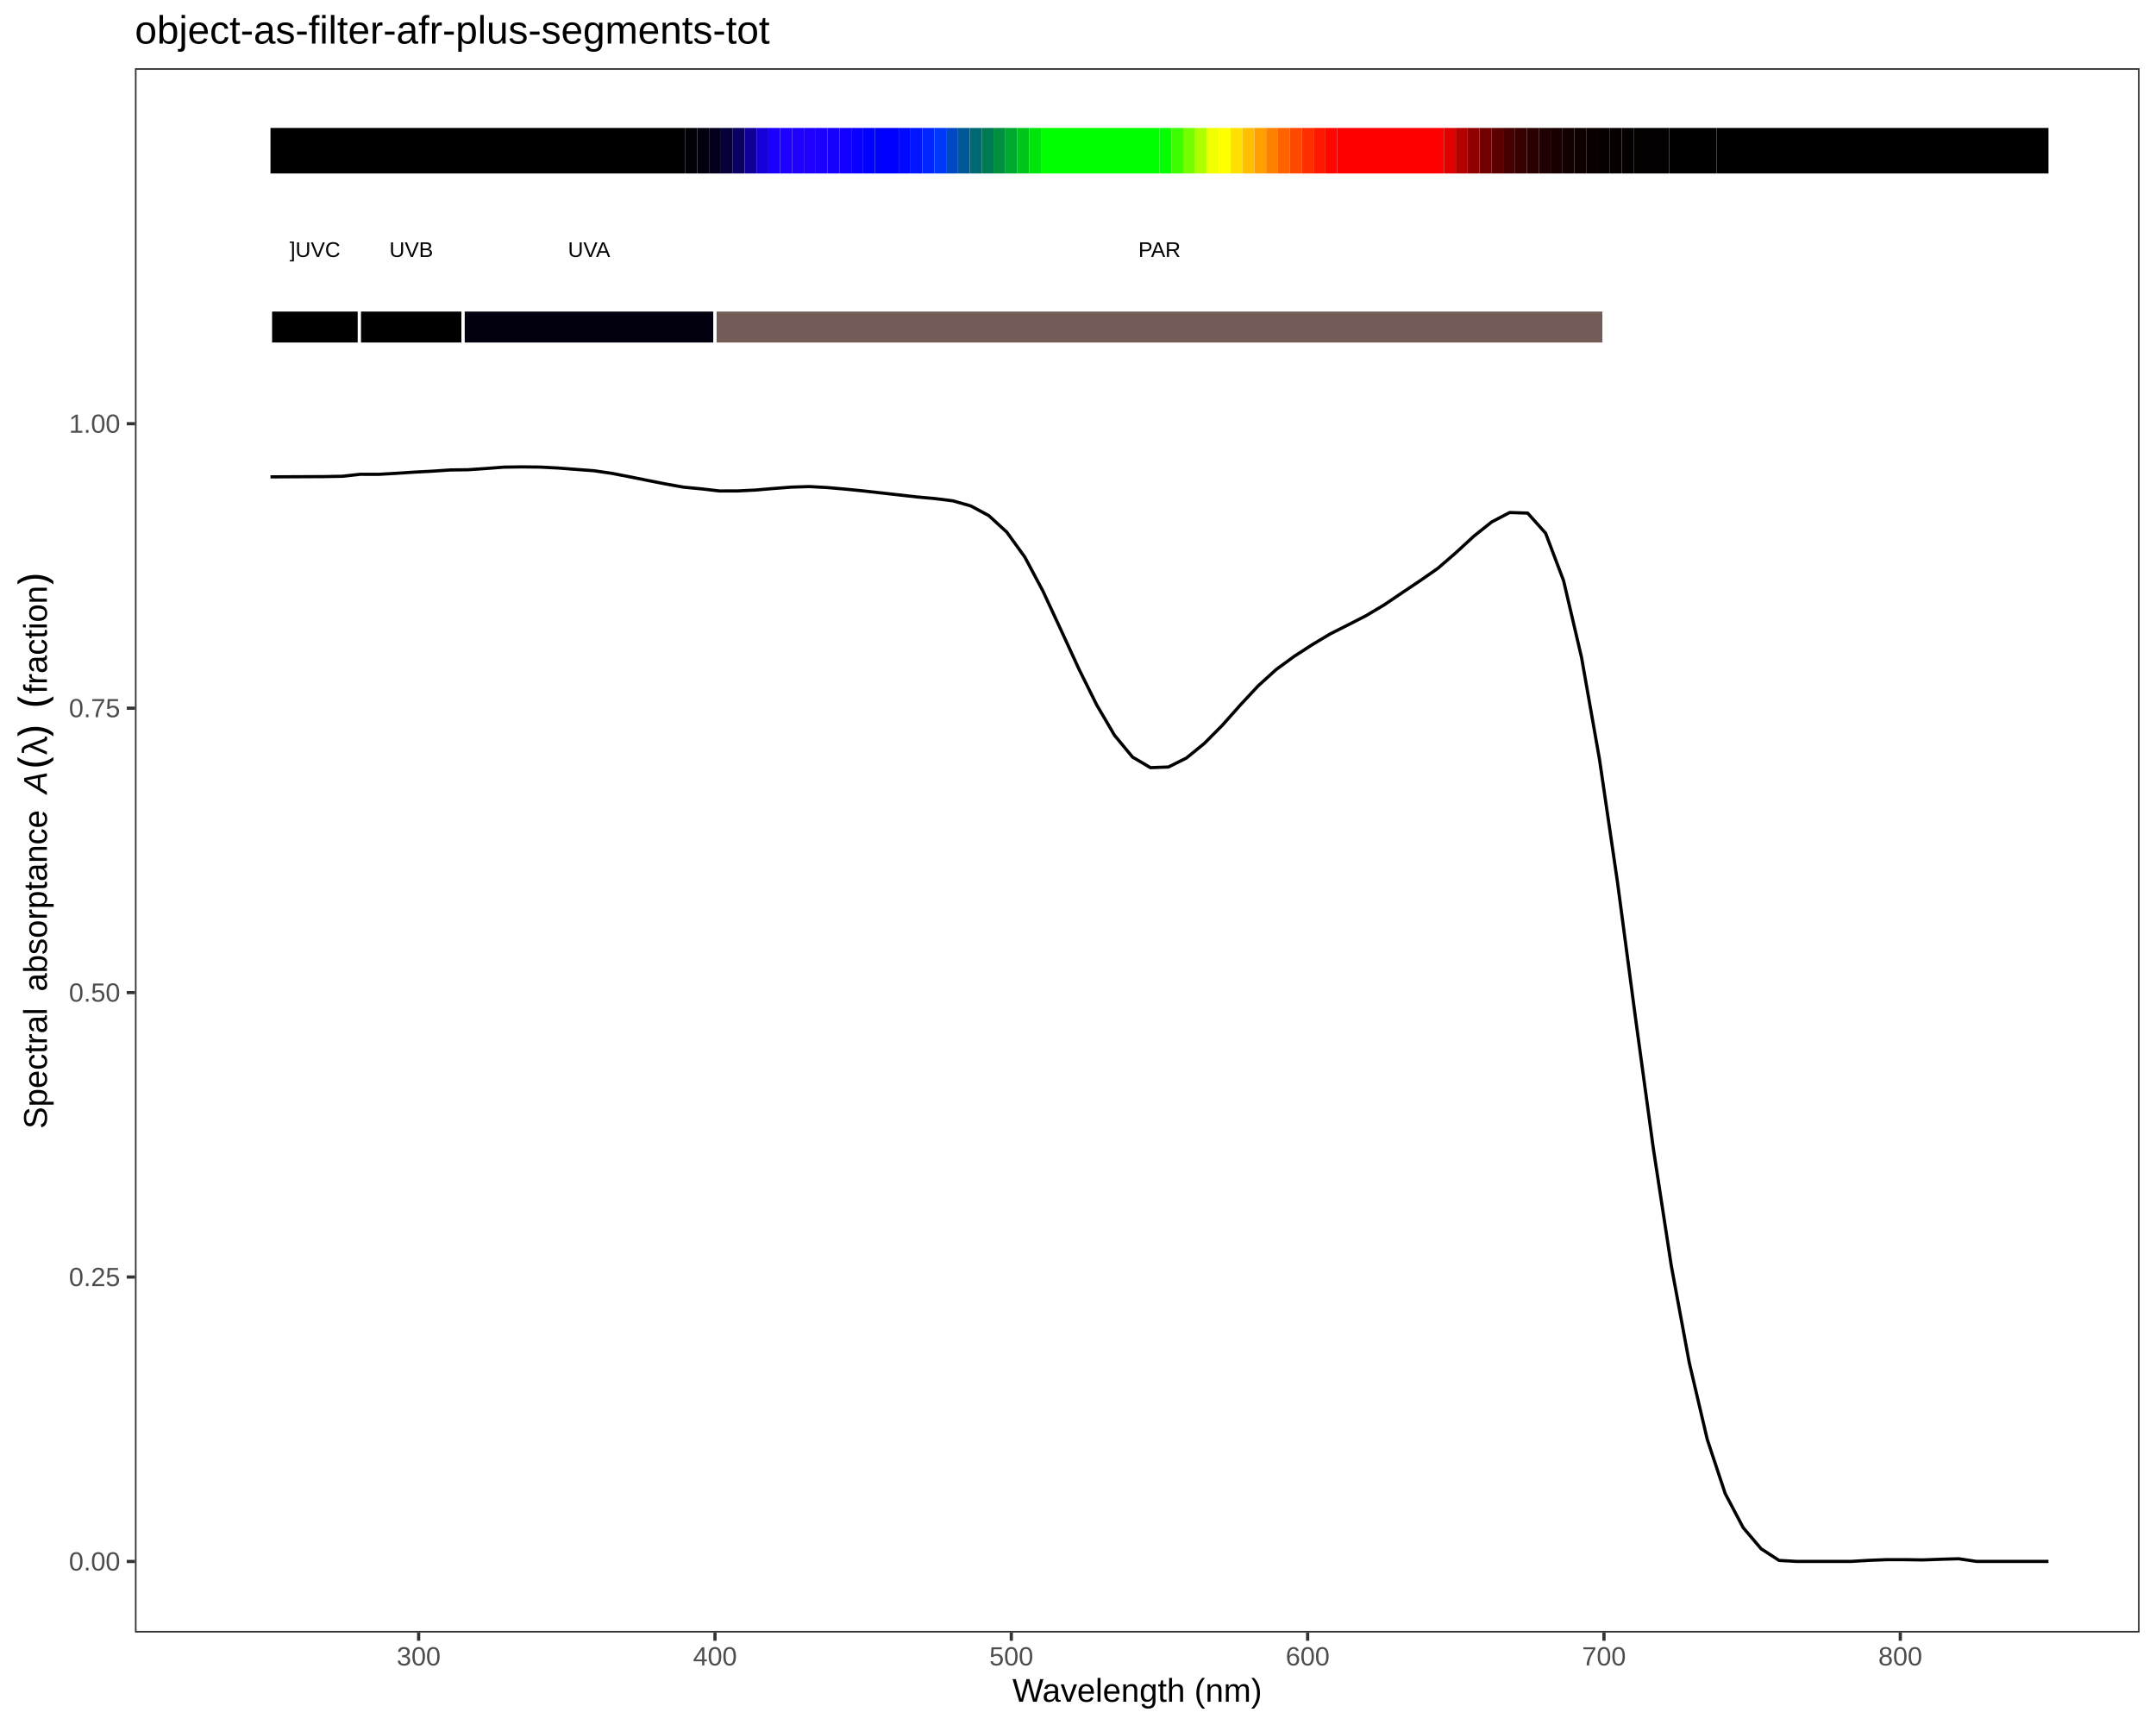
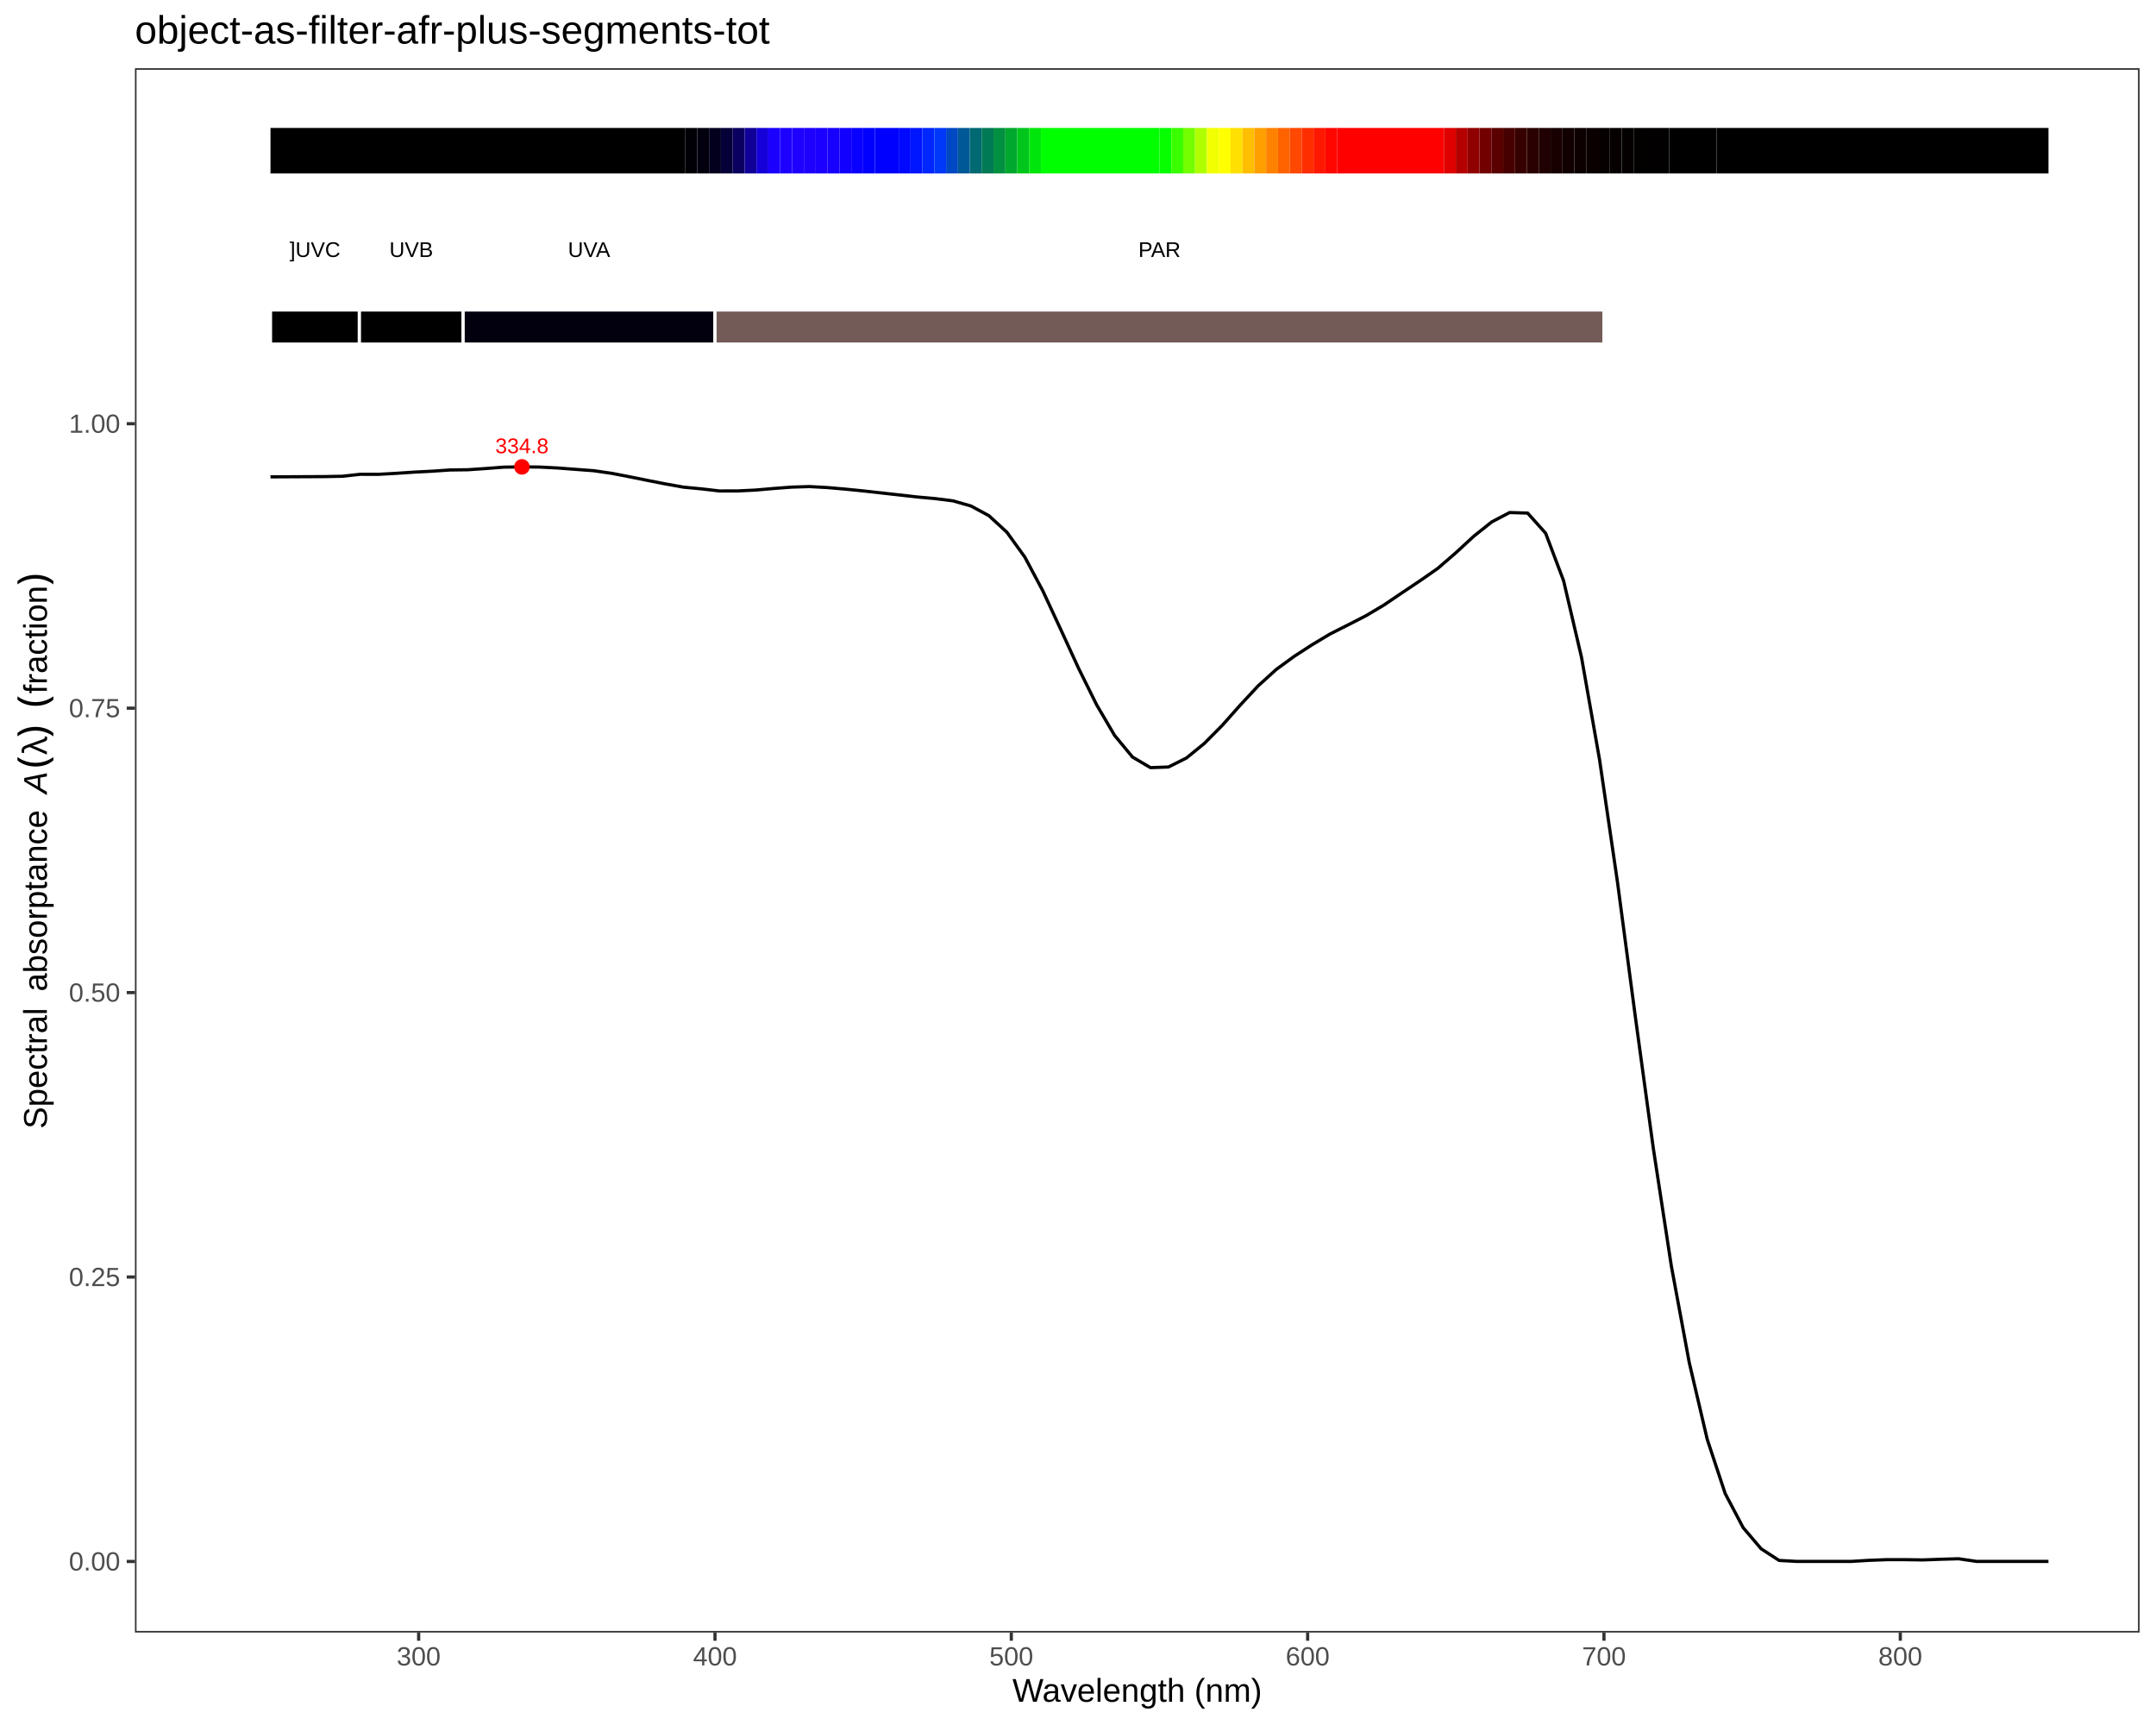
<svg xmlns="http://www.w3.org/2000/svg" viewBox="0 0 720.00 576.00">
  <defs>
    <style type="text/css">
    line, polyline, polygon, path, rect, circle {
      fill: none;
      stroke: #000000;
      stroke-linecap: round;
      stroke-linejoin: round;
      stroke-miterlimit: 10.00;
    }
  </style>
  </defs>
  <rect width="100%" height="100%" style="stroke: none; fill: #FFFFFF;" />
  <rect x="0.00" y="0.00" width="720.00" height="576.00" style="stroke-width: 1.07; stroke: #FFFFFF; fill: #FFFFFF;" />
  <defs>
    <clipPath id="cpNDUuMDZ8NzE0LjUyfDU0NS4xM3wyMi43Nw==">
      <rect x="45.06" y="22.77" width="669.46" height="522.36" />
    </clipPath>
  </defs>
  <rect x="45.06" y="22.77" width="669.46" height="522.36" style="stroke-width: 1.07; stroke: none; fill: #FFFFFF;" clip-path="url(#cpNDUuMDZ8NzE0LjUyfDU0NS4xM3wyMi43Nw==)" />
  <polyline points="90.33,159.23 96.33,159.20 102.33,159.17 108.32,159.14 114.32,159.03 120.32,158.37 126.32,158.39 132.31,158.05 138.31,157.65 144.31,157.34 150.31,156.93 156.30,156.85 162.30,156.44 168.30,155.98 174.30,155.90 180.29,155.96 186.29,156.27 192.29,156.73 198.29,157.18 204.28,158.05 210.28,159.21 216.28,160.42 222.28,161.60 228.28,162.67 234.27,163.24 240.27,163.94 246.27,163.93 252.27,163.64 258.26,163.12 264.26,162.66 270.26,162.47 276.26,162.80 282.25,163.32 288.25,163.92 294.25,164.59 300.25,165.26 306.24,165.94 312.24,166.48 318.24,167.24 324.24,168.95 330.23,172.18 336.23,177.69 342.23,186.00 348.23,197.25 354.22,210.15 360.22,223.22 366.22,235.34 372.22,245.56 378.21,252.80 384.21,256.33 390.21,256.11 396.21,253.11 402.20,248.23 408.20,242.18 414.20,235.42 420.20,228.98 426.19,223.55 432.19,219.17 438.19,215.28 444.19,211.69 450.19,208.66 456.18,205.59 462.18,202.02 468.18,197.96 474.18,193.95 480.17,189.78 486.17,184.59 492.17,179.06 498.17,174.27 504.16,171.14 510.16,171.33 516.16,178.04 522.16,193.90 528.15,219.50 534.15,253.52 540.15,294.47 546.15,339.71 552.14,383.53 558.14,422.70 564.14,455.04 570.14,480.63 576.13,498.72 582.13,510.10 588.13,517.16 594.13,521.05 600.12,521.38 606.12,521.38 612.12,521.38 618.12,521.38 624.11,521.02 630.11,520.79 636.11,520.79 642.11,520.88 648.10,520.66 654.10,520.49 660.10,521.38 666.10,521.38 672.10,521.38 678.09,521.38 684.09,521.38 " style="stroke-width: 1.07; stroke-linecap: butt;" clip-path="url(#cpNDUuMDZ8NzE0LjUyfDU0NS4xM3wyMi43Nw==)" />
+   <g clip-path="url(#cpNDUuMDZ8NzE0LjUyfDU0NS4xM3wyMi43Nw==)">
+     <text x="165.41" y="151.34" style="font-size: 7.11px; fill: #FF0000; font-family: Liberation Sans;" textLength="17.78px" lengthAdjust="spacingAndGlyphs">334.8</text>
+   </g>
+   <circle cx="174.30" cy="155.90" r="1.95pt" style="stroke-width: 0.71; stroke: none; fill: #FF0000;" clip-path="url(#cpNDUuMDZ8NzE0LjUyfDU0NS4xM3wyMi43Nw==)" />
  <rect x="90.33" y="42.72" width="138.54" height="15.20" style="stroke-width: 1.07; stroke: none; stroke-linecap: square; stroke-linejoin: miter; fill: #000000;" clip-path="url(#cpNDUuMDZ8NzE0LjUyfDU0NS4xM3wyMi43Nw==)" />
  <rect x="228.87" y="42.72" width="3.96" height="15.20" style="stroke-width: 1.07; stroke: none; stroke-linecap: square; stroke-linejoin: miter; fill: #010007;" clip-path="url(#cpNDUuMDZ8NzE0LjUyfDU0NS4xM3wyMi43Nw==)" />
  <rect x="232.83" y="42.72" width="3.96" height="15.20" style="stroke-width: 1.07; stroke: none; stroke-linecap: square; stroke-linejoin: miter; fill: #02000F;" clip-path="url(#cpNDUuMDZ8NzE0LjUyfDU0NS4xM3wyMi43Nw==)" />
  <rect x="236.79" y="42.72" width="3.96" height="15.20" style="stroke-width: 1.07; stroke: none; stroke-linecap: square; stroke-linejoin: miter; fill: #03001E;" clip-path="url(#cpNDUuMDZ8NzE0LjUyfDU0NS4xM3wyMi43Nw==)" />
  <rect x="240.75" y="42.72" width="3.96" height="15.20" style="stroke-width: 1.07; stroke: none; stroke-linecap: square; stroke-linejoin: miter; fill: #060038;" clip-path="url(#cpNDUuMDZ8NzE0LjUyfDU0NS4xM3wyMi43Nw==)" />
  <rect x="244.71" y="42.72" width="3.96" height="15.20" style="stroke-width: 1.07; stroke: none; stroke-linecap: square; stroke-linejoin: miter; fill: #0A0060;" clip-path="url(#cpNDUuMDZ8NzE0LjUyfDU0NS4xM3wyMi43Nw==)" />
  <rect x="248.67" y="42.72" width="3.96" height="15.20" style="stroke-width: 1.07; stroke: none; stroke-linecap: square; stroke-linejoin: miter; fill: #100098;" clip-path="url(#cpNDUuMDZ8NzE0LjUyfDU0NS4xM3wyMi43Nw==)" />
  <rect x="252.63" y="42.72" width="3.96" height="15.20" style="stroke-width: 1.07; stroke: none; stroke-linecap: square; stroke-linejoin: miter; fill: #1600D9;" clip-path="url(#cpNDUuMDZ8NzE0LjUyfDU0NS4xM3wyMi43Nw==)" />
  <rect x="256.58" y="42.72" width="3.96" height="15.20" style="stroke-width: 1.07; stroke: none; stroke-linecap: square; stroke-linejoin: miter; fill: #1B00FF;" clip-path="url(#cpNDUuMDZ8NzE0LjUyfDU0NS4xM3wyMi43Nw==)" />
  <rect x="260.54" y="42.72" width="3.96" height="15.20" style="stroke-width: 1.07; stroke: none; stroke-linecap: square; stroke-linejoin: miter; fill: #1D00FF;" clip-path="url(#cpNDUuMDZ8NzE0LjUyfDU0NS4xM3wyMi43Nw==)" />
  <rect x="264.50" y="42.72" width="3.96" height="15.20" style="stroke-width: 1.07; stroke: none; stroke-linecap: square; stroke-linejoin: miter; fill: #1F00FF;" clip-path="url(#cpNDUuMDZ8NzE0LjUyfDU0NS4xM3wyMi43Nw==)" />
  <rect x="268.46" y="42.72" width="3.96" height="15.20" style="stroke-width: 1.07; stroke: none; stroke-linecap: square; stroke-linejoin: miter; fill: #1E00FF;" clip-path="url(#cpNDUuMDZ8NzE0LjUyfDU0NS4xM3wyMi43Nw==)" />
  <rect x="272.42" y="42.72" width="3.96" height="15.20" style="stroke-width: 1.07; stroke: none; stroke-linecap: square; stroke-linejoin: miter; fill: #1B00FF;" clip-path="url(#cpNDUuMDZ8NzE0LjUyfDU0NS4xM3wyMi43Nw==)" />
  <rect x="276.38" y="42.72" width="3.96" height="15.20" style="stroke-width: 1.07; stroke: none; stroke-linecap: square; stroke-linejoin: miter; fill: #1800FF;" clip-path="url(#cpNDUuMDZ8NzE0LjUyfDU0NS4xM3wyMi43Nw==)" />
  <rect x="280.33" y="42.72" width="3.96" height="15.20" style="stroke-width: 1.07; stroke: none; stroke-linecap: square; stroke-linejoin: miter; fill: #1200FF;" clip-path="url(#cpNDUuMDZ8NzE0LjUyfDU0NS4xM3wyMi43Nw==)" />
  <rect x="284.29" y="42.72" width="3.96" height="15.20" style="stroke-width: 1.07; stroke: none; stroke-linecap: square; stroke-linejoin: miter; fill: #0A00FF;" clip-path="url(#cpNDUuMDZ8NzE0LjUyfDU0NS4xM3wyMi43Nw==)" />
  <rect x="288.25" y="42.72" width="3.96" height="15.20" style="stroke-width: 1.07; stroke: none; stroke-linecap: square; stroke-linejoin: miter; fill: #0100FF;" clip-path="url(#cpNDUuMDZ8NzE0LjUyfDU0NS4xM3wyMi43Nw==)" />
  <rect x="292.21" y="42.72" width="7.92" height="15.20" style="stroke-width: 1.07; stroke: none; stroke-linecap: square; stroke-linejoin: miter; fill: #0000FF;" clip-path="url(#cpNDUuMDZ8NzE0LjUyfDU0NS4xM3wyMi43Nw==)" />
  <rect x="300.13" y="42.72" width="3.96" height="15.20" style="stroke-width: 1.07; stroke: none; stroke-linecap: square; stroke-linejoin: miter; fill: #0008FF;" clip-path="url(#cpNDUuMDZ8NzE0LjUyfDU0NS4xM3wyMi43Nw==)" />
  <rect x="304.08" y="42.72" width="3.96" height="15.20" style="stroke-width: 1.07; stroke: none; stroke-linecap: square; stroke-linejoin: miter; fill: #0016FF;" clip-path="url(#cpNDUuMDZ8NzE0LjUyfDU0NS4xM3wyMi43Nw==)" />
  <rect x="308.04" y="42.72" width="3.96" height="15.20" style="stroke-width: 1.07; stroke: none; stroke-linecap: square; stroke-linejoin: miter; fill: #0027FF;" clip-path="url(#cpNDUuMDZ8NzE0LjUyfDU0NS4xM3wyMi43Nw==)" />
  <rect x="312.00" y="42.72" width="3.96" height="15.20" style="stroke-width: 1.07; stroke: none; stroke-linecap: square; stroke-linejoin: miter; fill: #0038F9;" clip-path="url(#cpNDUuMDZ8NzE0LjUyfDU0NS4xM3wyMi43Nw==)" />
  <rect x="315.96" y="42.72" width="3.96" height="15.20" style="stroke-width: 1.07; stroke: none; stroke-linecap: square; stroke-linejoin: miter; fill: #0049C3;" clip-path="url(#cpNDUuMDZ8NzE0LjUyfDU0NS4xM3wyMi43Nw==)" />
  <rect x="319.92" y="42.72" width="3.96" height="15.20" style="stroke-width: 1.07; stroke: none; stroke-linecap: square; stroke-linejoin: miter; fill: #005997;" clip-path="url(#cpNDUuMDZ8NzE0LjUyfDU0NS4xM3wyMi43Nw==)" />
  <rect x="323.88" y="42.72" width="3.96" height="15.20" style="stroke-width: 1.07; stroke: none; stroke-linecap: square; stroke-linejoin: miter; fill: #006972;" clip-path="url(#cpNDUuMDZ8NzE0LjUyfDU0NS4xM3wyMi43Nw==)" />
  <rect x="327.83" y="42.72" width="3.96" height="15.20" style="stroke-width: 1.07; stroke: none; stroke-linecap: square; stroke-linejoin: miter; fill: #007A55;" clip-path="url(#cpNDUuMDZ8NzE0LjUyfDU0NS4xM3wyMi43Nw==)" />
  <rect x="331.79" y="42.72" width="3.96" height="15.20" style="stroke-width: 1.07; stroke: none; stroke-linecap: square; stroke-linejoin: miter; fill: #009040;" clip-path="url(#cpNDUuMDZ8NzE0LjUyfDU0NS4xM3wyMi43Nw==)" />
  <rect x="335.75" y="42.72" width="3.96" height="15.20" style="stroke-width: 1.07; stroke: none; stroke-linecap: square; stroke-linejoin: miter; fill: #00A92E;" clip-path="url(#cpNDUuMDZ8NzE0LjUyfDU0NS4xM3wyMi43Nw==)" />
  <rect x="339.71" y="42.72" width="3.96" height="15.20" style="stroke-width: 1.07; stroke: none; stroke-linecap: square; stroke-linejoin: miter; fill: #00C61C;" clip-path="url(#cpNDUuMDZ8NzE0LjUyfDU0NS4xM3wyMi43Nw==)" />
  <rect x="343.67" y="42.72" width="3.96" height="15.20" style="stroke-width: 1.07; stroke: none; stroke-linecap: square; stroke-linejoin: miter; fill: #00E60C;" clip-path="url(#cpNDUuMDZ8NzE0LjUyfDU0NS4xM3wyMi43Nw==)" />
  <rect x="347.63" y="42.72" width="39.58" height="15.20" style="stroke-width: 1.07; stroke: none; stroke-linecap: square; stroke-linejoin: miter; fill: #00FF00;" clip-path="url(#cpNDUuMDZ8NzE0LjUyfDU0NS4xM3wyMi43Nw==)" />
  <rect x="387.21" y="42.72" width="3.96" height="15.20" style="stroke-width: 1.07; stroke: none; stroke-linecap: square; stroke-linejoin: miter; fill: #06FF00;" clip-path="url(#cpNDUuMDZ8NzE0LjUyfDU0NS4xM3wyMi43Nw==)" />
  <rect x="391.17" y="42.72" width="3.96" height="15.20" style="stroke-width: 1.07; stroke: none; stroke-linecap: square; stroke-linejoin: miter; fill: #3AFF00;" clip-path="url(#cpNDUuMDZ8NzE0LjUyfDU0NS4xM3wyMi43Nw==)" />
  <rect x="395.13" y="42.72" width="3.96" height="15.20" style="stroke-width: 1.07; stroke: none; stroke-linecap: square; stroke-linejoin: miter; fill: #74FF00;" clip-path="url(#cpNDUuMDZ8NzE0LjUyfDU0NS4xM3wyMi43Nw==)" />
  <rect x="399.09" y="42.72" width="3.96" height="15.20" style="stroke-width: 1.07; stroke: none; stroke-linecap: square; stroke-linejoin: miter; fill: #B0FF00;" clip-path="url(#cpNDUuMDZ8NzE0LjUyfDU0NS4xM3wyMi43Nw==)" />
  <rect x="403.04" y="42.72" width="3.96" height="15.20" style="stroke-width: 1.07; stroke: none; stroke-linecap: square; stroke-linejoin: miter; fill: #F2FF00;" clip-path="url(#cpNDUuMDZ8NzE0LjUyfDU0NS4xM3wyMi43Nw==)" />
  <rect x="407.00" y="42.72" width="3.96" height="15.20" style="stroke-width: 1.07; stroke: none; stroke-linecap: square; stroke-linejoin: miter; fill: #FFFF00;" clip-path="url(#cpNDUuMDZ8NzE0LjUyfDU0NS4xM3wyMi43Nw==)" />
  <rect x="410.96" y="42.72" width="3.96" height="15.20" style="stroke-width: 1.07; stroke: none; stroke-linecap: square; stroke-linejoin: miter; fill: #FFE000;" clip-path="url(#cpNDUuMDZ8NzE0LjUyfDU0NS4xM3wyMi43Nw==)" />
  <rect x="414.92" y="42.72" width="3.96" height="15.20" style="stroke-width: 1.07; stroke: none; stroke-linecap: square; stroke-linejoin: miter; fill: #FFBF00;" clip-path="url(#cpNDUuMDZ8NzE0LjUyfDU0NS4xM3wyMi43Nw==)" />
  <rect x="418.88" y="42.72" width="3.96" height="15.20" style="stroke-width: 1.07; stroke: none; stroke-linecap: square; stroke-linejoin: miter; fill: #FF9F00;" clip-path="url(#cpNDUuMDZ8NzE0LjUyfDU0NS4xM3wyMi43Nw==)" />
  <rect x="422.84" y="42.72" width="3.96" height="15.20" style="stroke-width: 1.07; stroke: none; stroke-linecap: square; stroke-linejoin: miter; fill: #FF8100;" clip-path="url(#cpNDUuMDZ8NzE0LjUyfDU0NS4xM3wyMi43Nw==)" />
  <rect x="426.79" y="42.72" width="3.96" height="15.20" style="stroke-width: 1.07; stroke: none; stroke-linecap: square; stroke-linejoin: miter; fill: #FF6300;" clip-path="url(#cpNDUuMDZ8NzE0LjUyfDU0NS4xM3wyMi43Nw==)" />
  <rect x="430.75" y="42.72" width="3.96" height="15.20" style="stroke-width: 1.07; stroke: none; stroke-linecap: square; stroke-linejoin: miter; fill: #FF4800;" clip-path="url(#cpNDUuMDZ8NzE0LjUyfDU0NS4xM3wyMi43Nw==)" />
  <rect x="434.71" y="42.72" width="3.96" height="15.20" style="stroke-width: 1.07; stroke: none; stroke-linecap: square; stroke-linejoin: miter; fill: #FF2E00;" clip-path="url(#cpNDUuMDZ8NzE0LjUyfDU0NS4xM3wyMi43Nw==)" />
  <rect x="438.67" y="42.72" width="3.96" height="15.20" style="stroke-width: 1.07; stroke: none; stroke-linecap: square; stroke-linejoin: miter; fill: #FF1800;" clip-path="url(#cpNDUuMDZ8NzE0LjUyfDU0NS4xM3wyMi43Nw==)" />
  <rect x="442.63" y="42.72" width="3.96" height="15.20" style="stroke-width: 1.07; stroke: none; stroke-linecap: square; stroke-linejoin: miter; fill: #FF0700;" clip-path="url(#cpNDUuMDZ8NzE0LjUyfDU0NS4xM3wyMi43Nw==)" />
  <rect x="446.59" y="42.72" width="35.63" height="15.20" style="stroke-width: 1.07; stroke: none; stroke-linecap: square; stroke-linejoin: miter; fill: #FF0000;" clip-path="url(#cpNDUuMDZ8NzE0LjUyfDU0NS4xM3wyMi43Nw==)" />
  <rect x="482.21" y="42.72" width="3.96" height="15.20" style="stroke-width: 1.07; stroke: none; stroke-linecap: square; stroke-linejoin: miter; fill: #DF0000;" clip-path="url(#cpNDUuMDZ8NzE0LjUyfDU0NS4xM3wyMi43Nw==)" />
  <rect x="486.17" y="42.72" width="3.96" height="15.20" style="stroke-width: 1.07; stroke: none; stroke-linecap: square; stroke-linejoin: miter; fill: #B50000;" clip-path="url(#cpNDUuMDZ8NzE0LjUyfDU0NS4xM3wyMi43Nw==)" />
  <rect x="490.13" y="42.72" width="3.96" height="15.20" style="stroke-width: 1.07; stroke: none; stroke-linecap: square; stroke-linejoin: miter; fill: #910000;" clip-path="url(#cpNDUuMDZ8NzE0LjUyfDU0NS4xM3wyMi43Nw==)" />
  <rect x="494.09" y="42.72" width="3.96" height="15.20" style="stroke-width: 1.07; stroke: none; stroke-linecap: square; stroke-linejoin: miter; fill: #730000;" clip-path="url(#cpNDUuMDZ8NzE0LjUyfDU0NS4xM3wyMi43Nw==)" />
  <rect x="498.05" y="42.72" width="3.96" height="15.20" style="stroke-width: 1.07; stroke: none; stroke-linecap: square; stroke-linejoin: miter; fill: #5B0000;" clip-path="url(#cpNDUuMDZ8NzE0LjUyfDU0NS4xM3wyMi43Nw==)" />
  <rect x="502.00" y="42.72" width="3.96" height="15.20" style="stroke-width: 1.07; stroke: none; stroke-linecap: square; stroke-linejoin: miter; fill: #470000;" clip-path="url(#cpNDUuMDZ8NzE0LjUyfDU0NS4xM3wyMi43Nw==)" />
  <rect x="505.96" y="42.72" width="3.96" height="15.20" style="stroke-width: 1.07; stroke: none; stroke-linecap: square; stroke-linejoin: miter; fill: #370000;" clip-path="url(#cpNDUuMDZ8NzE0LjUyfDU0NS4xM3wyMi43Nw==)" />
  <rect x="509.92" y="42.72" width="3.96" height="15.20" style="stroke-width: 1.07; stroke: none; stroke-linecap: square; stroke-linejoin: miter; fill: #2A0000;" clip-path="url(#cpNDUuMDZ8NzE0LjUyfDU0NS4xM3wyMi43Nw==)" />
  <rect x="513.88" y="42.72" width="3.96" height="15.20" style="stroke-width: 1.07; stroke: none; stroke-linecap: square; stroke-linejoin: miter; fill: #200000;" clip-path="url(#cpNDUuMDZ8NzE0LjUyfDU0NS4xM3wyMi43Nw==)" />
  <rect x="517.84" y="42.72" width="3.96" height="15.20" style="stroke-width: 1.07; stroke: none; stroke-linecap: square; stroke-linejoin: miter; fill: #180000;" clip-path="url(#cpNDUuMDZ8NzE0LjUyfDU0NS4xM3wyMi43Nw==)" />
  <rect x="521.80" y="42.72" width="3.96" height="15.20" style="stroke-width: 1.07; stroke: none; stroke-linecap: square; stroke-linejoin: miter; fill: #120000;" clip-path="url(#cpNDUuMDZ8NzE0LjUyfDU0NS4xM3wyMi43Nw==)" />
  <rect x="525.75" y="42.72" width="3.96" height="15.20" style="stroke-width: 1.07; stroke: none; stroke-linecap: square; stroke-linejoin: miter; fill: #0D0000;" clip-path="url(#cpNDUuMDZ8NzE0LjUyfDU0NS4xM3wyMi43Nw==)" />
  <rect x="529.71" y="42.72" width="3.96" height="15.20" style="stroke-width: 1.07; stroke: none; stroke-linecap: square; stroke-linejoin: miter; fill: #0A0000;" clip-path="url(#cpNDUuMDZ8NzE0LjUyfDU0NS4xM3wyMi43Nw==)" />
  <rect x="533.67" y="42.72" width="3.96" height="15.20" style="stroke-width: 1.07; stroke: none; stroke-linecap: square; stroke-linejoin: miter; fill: #070000;" clip-path="url(#cpNDUuMDZ8NzE0LjUyfDU0NS4xM3wyMi43Nw==)" />
  <rect x="537.63" y="42.72" width="3.96" height="15.20" style="stroke-width: 1.07; stroke: none; stroke-linecap: square; stroke-linejoin: miter; fill: #060000;" clip-path="url(#cpNDUuMDZ8NzE0LjUyfDU0NS4xM3wyMi43Nw==)" />
  <rect x="541.59" y="42.72" width="3.96" height="15.20" style="stroke-width: 1.07; stroke: none; stroke-linecap: square; stroke-linejoin: miter; fill: #040000;" clip-path="url(#cpNDUuMDZ8NzE0LjUyfDU0NS4xM3wyMi43Nw==)" />
  <rect x="545.55" y="42.72" width="3.96" height="15.20" style="stroke-width: 1.07; stroke: none; stroke-linecap: square; stroke-linejoin: miter; fill: #030000;" clip-path="url(#cpNDUuMDZ8NzE0LjUyfDU0NS4xM3wyMi43Nw==)" />
  <rect x="549.50" y="42.72" width="7.92" height="15.20" style="stroke-width: 1.07; stroke: none; stroke-linecap: square; stroke-linejoin: miter; fill: #020000;" clip-path="url(#cpNDUuMDZ8NzE0LjUyfDU0NS4xM3wyMi43Nw==)" />
  <rect x="557.42" y="42.72" width="15.83" height="15.20" style="stroke-width: 1.07; stroke: none; stroke-linecap: square; stroke-linejoin: miter; fill: #010000;" clip-path="url(#cpNDUuMDZ8NzE0LjUyfDU0NS4xM3wyMi43Nw==)" />
  <rect x="573.26" y="42.72" width="110.84" height="15.20" style="stroke-width: 1.07; stroke: none; stroke-linecap: square; stroke-linejoin: miter; fill: #000000;" clip-path="url(#cpNDUuMDZ8NzE0LjUyfDU0NS4xM3wyMi43Nw==)" />
  <rect x="90.33" y="103.50" width="29.69" height="11.40" style="stroke-width: 1.07; stroke: #FFFFFF; stroke-linecap: square; stroke-linejoin: miter; fill: #000000;" clip-path="url(#cpNDUuMDZ8NzE0LjUyfDU0NS4xM3wyMi43Nw==)" />
  <rect x="120.02" y="103.50" width="34.64" height="11.40" style="stroke-width: 1.07; stroke: #FFFFFF; stroke-linecap: square; stroke-linejoin: miter; fill: #000000;" clip-path="url(#cpNDUuMDZ8NzE0LjUyfDU0NS4xM3wyMi43Nw==)" />
  <rect x="154.66" y="103.50" width="84.12" height="11.40" style="stroke-width: 1.07; stroke: #FFFFFF; stroke-linecap: square; stroke-linejoin: miter; fill: #02000F;" clip-path="url(#cpNDUuMDZ8NzE0LjUyfDU0NS4xM3wyMi43Nw==)" />
  <rect x="238.77" y="103.50" width="296.88" height="11.40" style="stroke-width: 1.07; stroke: #FFFFFF; stroke-linecap: square; stroke-linejoin: miter; fill: #735B57;" clip-path="url(#cpNDUuMDZ8NzE0LjUyfDU0NS4xM3wyMi43Nw==)" />
  <g clip-path="url(#cpNDUuMDZ8NzE0LjUyfDU0NS4xM3wyMi43Nw==)">
    <text x="96.68" y="85.81" style="font-size: 7.11px; font-family: Liberation Sans;" textLength="16.98px" lengthAdjust="spacingAndGlyphs">]UVC</text>
  </g>
  <g clip-path="url(#cpNDUuMDZ8NzE0LjUyfDU0NS4xM3wyMi43Nw==)">
    <text x="130.03" y="85.81" style="font-size: 7.11px; font-family: Liberation Sans;" textLength="14.61px" lengthAdjust="spacingAndGlyphs">UVB</text>
  </g>
  <g clip-path="url(#cpNDUuMDZ8NzE0LjUyfDU0NS4xM3wyMi43Nw==)">
    <text x="189.67" y="85.81" style="font-size: 7.11px; font-family: Liberation Sans;" textLength="14.08px" lengthAdjust="spacingAndGlyphs">UVA</text>
  </g>
  <g clip-path="url(#cpNDUuMDZ8NzE0LjUyfDU0NS4xM3wyMi43Nw==)">
    <text x="380.17" y="85.81" style="font-size: 7.11px; font-family: Liberation Sans;" textLength="14.08px" lengthAdjust="spacingAndGlyphs">PAR</text>
  </g>
  <rect x="45.06" y="22.77" width="669.46" height="522.36" style="stroke-width: 1.07; stroke: #333333;" clip-path="url(#cpNDUuMDZ8NzE0LjUyfDU0NS4xM3wyMi43Nw==)" />
  <defs>
    <clipPath id="cpMC4wMHw3MjAuMDB8NTc2LjAwfDAuMDA=">
      <rect x="0.00" y="0.00" width="720.00" height="576.00" />
    </clipPath>
  </defs>
  <g clip-path="url(#cpMC4wMHw3MjAuMDB8NTc2LjAwfDAuMDA=)">
    <text x="23.02" y="524.41" style="font-size: 8.80px; fill: #4D4D4D; font-family: Liberation Sans;" textLength="17.11px" lengthAdjust="spacingAndGlyphs">0.00</text>
  </g>
  <g clip-path="url(#cpMC4wMHw3MjAuMDB8NTc2LjAwfDAuMDA=)">
    <text x="23.02" y="429.44" style="font-size: 8.80px; fill: #4D4D4D; font-family: Liberation Sans;" textLength="17.11px" lengthAdjust="spacingAndGlyphs">0.25</text>
  </g>
  <g clip-path="url(#cpMC4wMHw3MjAuMDB8NTc2LjAwfDAuMDA=)">
    <text x="23.02" y="334.46" style="font-size: 8.80px; fill: #4D4D4D; font-family: Liberation Sans;" textLength="17.11px" lengthAdjust="spacingAndGlyphs">0.50</text>
  </g>
  <g clip-path="url(#cpMC4wMHw3MjAuMDB8NTc2LjAwfDAuMDA=)">
    <text x="23.02" y="239.49" style="font-size: 8.80px; fill: #4D4D4D; font-family: Liberation Sans;" textLength="17.11px" lengthAdjust="spacingAndGlyphs">0.75</text>
  </g>
  <g clip-path="url(#cpMC4wMHw3MjAuMDB8NTc2LjAwfDAuMDA=)">
    <text x="23.02" y="144.51" style="font-size: 8.80px; fill: #4D4D4D; font-family: Liberation Sans;" textLength="17.11px" lengthAdjust="spacingAndGlyphs">1.00</text>
  </g>
  <polyline points="42.32,521.39 45.06,521.39 " style="stroke-width: 1.07; stroke: #333333; stroke-linecap: butt;" clip-path="url(#cpMC4wMHw3MjAuMDB8NTc2LjAwfDAuMDA=)" />
  <polyline points="42.32,426.41 45.06,426.41 " style="stroke-width: 1.07; stroke: #333333; stroke-linecap: butt;" clip-path="url(#cpMC4wMHw3MjAuMDB8NTc2LjAwfDAuMDA=)" />
  <polyline points="42.32,331.44 45.06,331.44 " style="stroke-width: 1.07; stroke: #333333; stroke-linecap: butt;" clip-path="url(#cpMC4wMHw3MjAuMDB8NTc2LjAwfDAuMDA=)" />
  <polyline points="42.32,236.46 45.06,236.46 " style="stroke-width: 1.07; stroke: #333333; stroke-linecap: butt;" clip-path="url(#cpMC4wMHw3MjAuMDB8NTc2LjAwfDAuMDA=)" />
  <polyline points="42.32,141.49 45.06,141.49 " style="stroke-width: 1.07; stroke: #333333; stroke-linecap: butt;" clip-path="url(#cpMC4wMHw3MjAuMDB8NTc2LjAwfDAuMDA=)" />
  <polyline points="139.81,547.87 139.81,545.13 " style="stroke-width: 1.07; stroke: #333333; stroke-linecap: butt;" clip-path="url(#cpMC4wMHw3MjAuMDB8NTc2LjAwfDAuMDA=)" />
  <polyline points="238.77,547.87 238.77,545.13 " style="stroke-width: 1.07; stroke: #333333; stroke-linecap: butt;" clip-path="url(#cpMC4wMHw3MjAuMDB8NTc2LjAwfDAuMDA=)" />
  <polyline points="337.73,547.87 337.73,545.13 " style="stroke-width: 1.07; stroke: #333333; stroke-linecap: butt;" clip-path="url(#cpMC4wMHw3MjAuMDB8NTc2LjAwfDAuMDA=)" />
  <polyline points="436.69,547.87 436.69,545.13 " style="stroke-width: 1.07; stroke: #333333; stroke-linecap: butt;" clip-path="url(#cpMC4wMHw3MjAuMDB8NTc2LjAwfDAuMDA=)" />
  <polyline points="535.65,547.87 535.65,545.13 " style="stroke-width: 1.07; stroke: #333333; stroke-linecap: butt;" clip-path="url(#cpMC4wMHw3MjAuMDB8NTc2LjAwfDAuMDA=)" />
  <polyline points="634.61,547.87 634.61,545.13 " style="stroke-width: 1.07; stroke: #333333; stroke-linecap: butt;" clip-path="url(#cpMC4wMHw3MjAuMDB8NTc2LjAwfDAuMDA=)" />
  <g clip-path="url(#cpMC4wMHw3MjAuMDB8NTc2LjAwfDAuMDA=)">
    <text x="132.48" y="556.11" style="font-size: 8.80px; fill: #4D4D4D; font-family: Liberation Sans;" textLength="14.67px" lengthAdjust="spacingAndGlyphs">300</text>
  </g>
  <g clip-path="url(#cpMC4wMHw3MjAuMDB8NTc2LjAwfDAuMDA=)">
    <text x="231.43" y="556.11" style="font-size: 8.80px; fill: #4D4D4D; font-family: Liberation Sans;" textLength="14.67px" lengthAdjust="spacingAndGlyphs">400</text>
  </g>
  <g clip-path="url(#cpMC4wMHw3MjAuMDB8NTc2LjAwfDAuMDA=)">
    <text x="330.39" y="556.11" style="font-size: 8.80px; fill: #4D4D4D; font-family: Liberation Sans;" textLength="14.67px" lengthAdjust="spacingAndGlyphs">500</text>
  </g>
  <g clip-path="url(#cpMC4wMHw3MjAuMDB8NTc2LjAwfDAuMDA=)">
    <text x="429.35" y="556.11" style="font-size: 8.80px; fill: #4D4D4D; font-family: Liberation Sans;" textLength="14.67px" lengthAdjust="spacingAndGlyphs">600</text>
  </g>
  <g clip-path="url(#cpMC4wMHw3MjAuMDB8NTc2LjAwfDAuMDA=)">
    <text x="528.31" y="556.11" style="font-size: 8.80px; fill: #4D4D4D; font-family: Liberation Sans;" textLength="14.67px" lengthAdjust="spacingAndGlyphs">700</text>
  </g>
  <g clip-path="url(#cpMC4wMHw3MjAuMDB8NTc2LjAwfDAuMDA=)">
    <text x="627.27" y="556.11" style="font-size: 8.80px; fill: #4D4D4D; font-family: Liberation Sans;" textLength="14.67px" lengthAdjust="spacingAndGlyphs">800</text>
  </g>
  <g clip-path="url(#cpMC4wMHw3MjAuMDB8NTc2LjAwfDAuMDA=)">
    <text x="338.10" y="568.24" style="font-size: 11.00px; font-family: Liberation Sans;" textLength="83.38px" lengthAdjust="spacingAndGlyphs">Wavelength (nm)</text>
  </g>
  <g clip-path="url(#cpMC4wMHw3MjAuMDB8NTc2LjAwfDAuMDA=)">
    <text transform="translate(15.65,376.93) rotate(-90)" style="font-size: 11.00px; font-family: Liberation Sans;" textLength="7.34px" lengthAdjust="spacingAndGlyphs">S</text>
  </g>
  <g clip-path="url(#cpMC4wMHw3MjAuMDB8NTc2LjAwfDAuMDA=)">
    <text transform="translate(15.65,369.59) rotate(-90)" style="font-size: 11.00px; font-family: Liberation Sans;" textLength="6.12px" lengthAdjust="spacingAndGlyphs">p</text>
  </g>
  <g clip-path="url(#cpMC4wMHw3MjAuMDB8NTc2LjAwfDAuMDA=)">
    <text transform="translate(15.65,363.46) rotate(-90)" style="font-size: 11.00px; font-family: Liberation Sans;" textLength="6.12px" lengthAdjust="spacingAndGlyphs">e</text>
  </g>
  <g clip-path="url(#cpMC4wMHw3MjAuMDB8NTc2LjAwfDAuMDA=)">
    <text transform="translate(15.65,357.34) rotate(-90)" style="font-size: 11.00px; font-family: Liberation Sans;" textLength="5.50px" lengthAdjust="spacingAndGlyphs">c</text>
  </g>
  <g clip-path="url(#cpMC4wMHw3MjAuMDB8NTc2LjAwfDAuMDA=)">
    <text transform="translate(15.65,351.84) rotate(-90)" style="font-size: 11.00px; font-family: Liberation Sans;" textLength="3.06px" lengthAdjust="spacingAndGlyphs">t</text>
  </g>
  <g clip-path="url(#cpMC4wMHw3MjAuMDB8NTc2LjAwfDAuMDA=)">
    <text transform="translate(15.65,348.78) rotate(-90)" style="font-size: 11.00px; font-family: Liberation Sans;" textLength="3.66px" lengthAdjust="spacingAndGlyphs">r</text>
  </g>
  <g clip-path="url(#cpMC4wMHw3MjAuMDB8NTc2LjAwfDAuMDA=)">
    <text transform="translate(15.65,345.12) rotate(-90)" style="font-size: 11.00px; font-family: Liberation Sans;" textLength="6.12px" lengthAdjust="spacingAndGlyphs">a</text>
  </g>
  <g clip-path="url(#cpMC4wMHw3MjAuMDB8NTc2LjAwfDAuMDA=)">
    <text transform="translate(15.65,338.99) rotate(-90)" style="font-size: 11.00px; font-family: Liberation Sans;" textLength="2.44px" lengthAdjust="spacingAndGlyphs">l</text>
  </g>
  <g clip-path="url(#cpMC4wMHw3MjAuMDB8NTc2LjAwfDAuMDA=)">
    <text transform="translate(15.65,336.56) rotate(-90)" style="font-size: 11.00px; font-family: Symbola;" textLength="2.75px" lengthAdjust="spacingAndGlyphs"> </text>
  </g>
  <g clip-path="url(#cpMC4wMHw3MjAuMDB8NTc2LjAwfDAuMDA=)">
    <text transform="translate(15.65,333.81) rotate(-90)" style="font-size: 11.00px; font-family: Symbola;" textLength="2.75px" lengthAdjust="spacingAndGlyphs"> </text>
  </g>
  <g clip-path="url(#cpMC4wMHw3MjAuMDB8NTc2LjAwfDAuMDA=)">
    <text transform="translate(15.65,331.06) rotate(-90)" style="font-size: 11.00px; font-family: Liberation Sans;" textLength="6.12px" lengthAdjust="spacingAndGlyphs">a</text>
  </g>
  <g clip-path="url(#cpMC4wMHw3MjAuMDB8NTc2LjAwfDAuMDA=)">
    <text transform="translate(15.65,324.93) rotate(-90)" style="font-size: 11.00px; font-family: Liberation Sans;" textLength="6.12px" lengthAdjust="spacingAndGlyphs">b</text>
  </g>
  <g clip-path="url(#cpMC4wMHw3MjAuMDB8NTc2LjAwfDAuMDA=)">
    <text transform="translate(15.65,318.81) rotate(-90)" style="font-size: 11.00px; font-family: Liberation Sans;" textLength="5.50px" lengthAdjust="spacingAndGlyphs">s</text>
  </g>
  <g clip-path="url(#cpMC4wMHw3MjAuMDB8NTc2LjAwfDAuMDA=)">
    <text transform="translate(15.65,313.31) rotate(-90)" style="font-size: 11.00px; font-family: Liberation Sans;" textLength="6.12px" lengthAdjust="spacingAndGlyphs">o</text>
  </g>
  <g clip-path="url(#cpMC4wMHw3MjAuMDB8NTc2LjAwfDAuMDA=)">
    <text transform="translate(15.65,307.18) rotate(-90)" style="font-size: 11.00px; font-family: Liberation Sans;" textLength="3.66px" lengthAdjust="spacingAndGlyphs">r</text>
  </g>
  <g clip-path="url(#cpMC4wMHw3MjAuMDB8NTc2LjAwfDAuMDA=)">
    <text transform="translate(15.65,303.53) rotate(-90)" style="font-size: 11.00px; font-family: Liberation Sans;" textLength="6.12px" lengthAdjust="spacingAndGlyphs">p</text>
  </g>
  <g clip-path="url(#cpMC4wMHw3MjAuMDB8NTc2LjAwfDAuMDA=)">
    <text transform="translate(15.65,297.40) rotate(-90)" style="font-size: 11.00px; font-family: Liberation Sans;" textLength="3.06px" lengthAdjust="spacingAndGlyphs">t</text>
  </g>
  <g clip-path="url(#cpMC4wMHw3MjAuMDB8NTc2LjAwfDAuMDA=)">
    <text transform="translate(15.65,294.34) rotate(-90)" style="font-size: 11.00px; font-family: Liberation Sans;" textLength="6.12px" lengthAdjust="spacingAndGlyphs">a</text>
  </g>
  <g clip-path="url(#cpMC4wMHw3MjAuMDB8NTc2LjAwfDAuMDA=)">
    <text transform="translate(15.65,288.21) rotate(-90)" style="font-size: 11.00px; font-family: Liberation Sans;" textLength="6.12px" lengthAdjust="spacingAndGlyphs">n</text>
  </g>
  <g clip-path="url(#cpMC4wMHw3MjAuMDB8NTc2LjAwfDAuMDA=)">
    <text transform="translate(15.65,282.09) rotate(-90)" style="font-size: 11.00px; font-family: Liberation Sans;" textLength="5.50px" lengthAdjust="spacingAndGlyphs">c</text>
  </g>
  <g clip-path="url(#cpMC4wMHw3MjAuMDB8NTc2LjAwfDAuMDA=)">
    <text transform="translate(15.65,276.59) rotate(-90)" style="font-size: 11.00px; font-family: Liberation Sans;" textLength="6.12px" lengthAdjust="spacingAndGlyphs">e</text>
  </g>
  <g clip-path="url(#cpMC4wMHw3MjAuMDB8NTc2LjAwfDAuMDA=)">
    <text transform="translate(15.65,270.46) rotate(-90)" style="font-size: 11.00px; font-family: Symbola;" textLength="2.75px" lengthAdjust="spacingAndGlyphs"> </text>
  </g>
  <g clip-path="url(#cpMC4wMHw3MjAuMDB8NTc2LjAwfDAuMDA=)">
    <text transform="translate(15.65,267.71) rotate(-90)" style="font-size: 11.00px; font-family: Symbola;" textLength="2.75px" lengthAdjust="spacingAndGlyphs"> </text>
  </g>
  <g clip-path="url(#cpMC4wMHw3MjAuMDB8NTc2LjAwfDAuMDA=)">
    <text transform="translate(15.65,264.96) rotate(-90)" style="font-size: 11.00px; font-style: italic; font-family: Liberation Sans;" textLength="7.34px" lengthAdjust="spacingAndGlyphs">A</text>
  </g>
  <g clip-path="url(#cpMC4wMHw3MjAuMDB8NTc2LjAwfDAuMDA=)">
    <text transform="translate(15.65,256.49) rotate(-90)" style="font-size: 13.75px; font-family: Symbola;" textLength="4.58px" lengthAdjust="spacingAndGlyphs">(</text>
  </g>
  <g clip-path="url(#cpMC4wMHw3MjAuMDB8NTc2LjAwfDAuMDA=)">
    <text transform="translate(15.65,251.91) rotate(-90)" style="font-size: 11.00px; font-family: Symbola;" textLength="5.61px" lengthAdjust="spacingAndGlyphs">λ</text>
  </g>
  <g clip-path="url(#cpMC4wMHw3MjAuMDB8NTc2LjAwfDAuMDA=)">
    <text transform="translate(15.65,246.30) rotate(-90)" style="font-size: 13.75px; font-family: Symbola;" textLength="4.58px" lengthAdjust="spacingAndGlyphs">)</text>
  </g>
  <g clip-path="url(#cpMC4wMHw3MjAuMDB8NTc2LjAwfDAuMDA=)">
    <text transform="translate(15.65,241.72) rotate(-90)" style="font-size: 11.00px; font-family: Symbola;" textLength="2.75px" lengthAdjust="spacingAndGlyphs"> </text>
  </g>
  <g clip-path="url(#cpMC4wMHw3MjAuMDB8NTc2LjAwfDAuMDA=)">
    <text transform="translate(15.65,238.97) rotate(-90)" style="font-size: 11.00px; font-family: Symbola;" textLength="2.75px" lengthAdjust="spacingAndGlyphs"> </text>
  </g>
  <g clip-path="url(#cpMC4wMHw3MjAuMDB8NTc2LjAwfDAuMDA=)">
    <text transform="translate(15.65,236.22) rotate(-90)" style="font-size: 13.75px; font-family: Symbola;" textLength="4.58px" lengthAdjust="spacingAndGlyphs">(</text>
  </g>
  <g clip-path="url(#cpMC4wMHw3MjAuMDB8NTc2LjAwfDAuMDA=)">
    <text transform="translate(15.65,231.64) rotate(-90)" style="font-size: 11.00px; font-family: Liberation Sans;" textLength="3.06px" lengthAdjust="spacingAndGlyphs">f</text>
  </g>
  <g clip-path="url(#cpMC4wMHw3MjAuMDB8NTc2LjAwfDAuMDA=)">
    <text transform="translate(15.65,228.58) rotate(-90)" style="font-size: 11.00px; font-family: Liberation Sans;" textLength="3.66px" lengthAdjust="spacingAndGlyphs">r</text>
  </g>
  <g clip-path="url(#cpMC4wMHw3MjAuMDB8NTc2LjAwfDAuMDA=)">
    <text transform="translate(15.65,224.92) rotate(-90)" style="font-size: 11.00px; font-family: Liberation Sans;" textLength="6.12px" lengthAdjust="spacingAndGlyphs">a</text>
  </g>
  <g clip-path="url(#cpMC4wMHw3MjAuMDB8NTc2LjAwfDAuMDA=)">
    <text transform="translate(15.65,218.80) rotate(-90)" style="font-size: 11.00px; font-family: Liberation Sans;" textLength="5.50px" lengthAdjust="spacingAndGlyphs">c</text>
  </g>
  <g clip-path="url(#cpMC4wMHw3MjAuMDB8NTc2LjAwfDAuMDA=)">
    <text transform="translate(15.65,213.30) rotate(-90)" style="font-size: 11.00px; font-family: Liberation Sans;" textLength="3.06px" lengthAdjust="spacingAndGlyphs">t</text>
  </g>
  <g clip-path="url(#cpMC4wMHw3MjAuMDB8NTc2LjAwfDAuMDA=)">
    <text transform="translate(15.65,210.24) rotate(-90)" style="font-size: 11.00px; font-family: Liberation Sans;" textLength="2.44px" lengthAdjust="spacingAndGlyphs">i</text>
  </g>
  <g clip-path="url(#cpMC4wMHw3MjAuMDB8NTc2LjAwfDAuMDA=)">
    <text transform="translate(15.65,207.80) rotate(-90)" style="font-size: 11.00px; font-family: Liberation Sans;" textLength="6.12px" lengthAdjust="spacingAndGlyphs">o</text>
  </g>
  <g clip-path="url(#cpMC4wMHw3MjAuMDB8NTc2LjAwfDAuMDA=)">
    <text transform="translate(15.65,201.67) rotate(-90)" style="font-size: 11.00px; font-family: Liberation Sans;" textLength="6.12px" lengthAdjust="spacingAndGlyphs">n</text>
  </g>
  <g clip-path="url(#cpMC4wMHw3MjAuMDB8NTc2LjAwfDAuMDA=)">
    <text transform="translate(15.65,195.55) rotate(-90)" style="font-size: 13.75px; font-family: Symbola;" textLength="4.58px" lengthAdjust="spacingAndGlyphs">)</text>
  </g>
  <g clip-path="url(#cpMC4wMHw3MjAuMDB8NTc2LjAwfDAuMDA=)">
    <text x="45.06" y="14.56" style="font-size: 13.20px; font-family: Liberation Sans;" textLength="211.69px" lengthAdjust="spacingAndGlyphs">object-as-filter-afr-plus-segments-tot</text>
  </g>
</svg>
